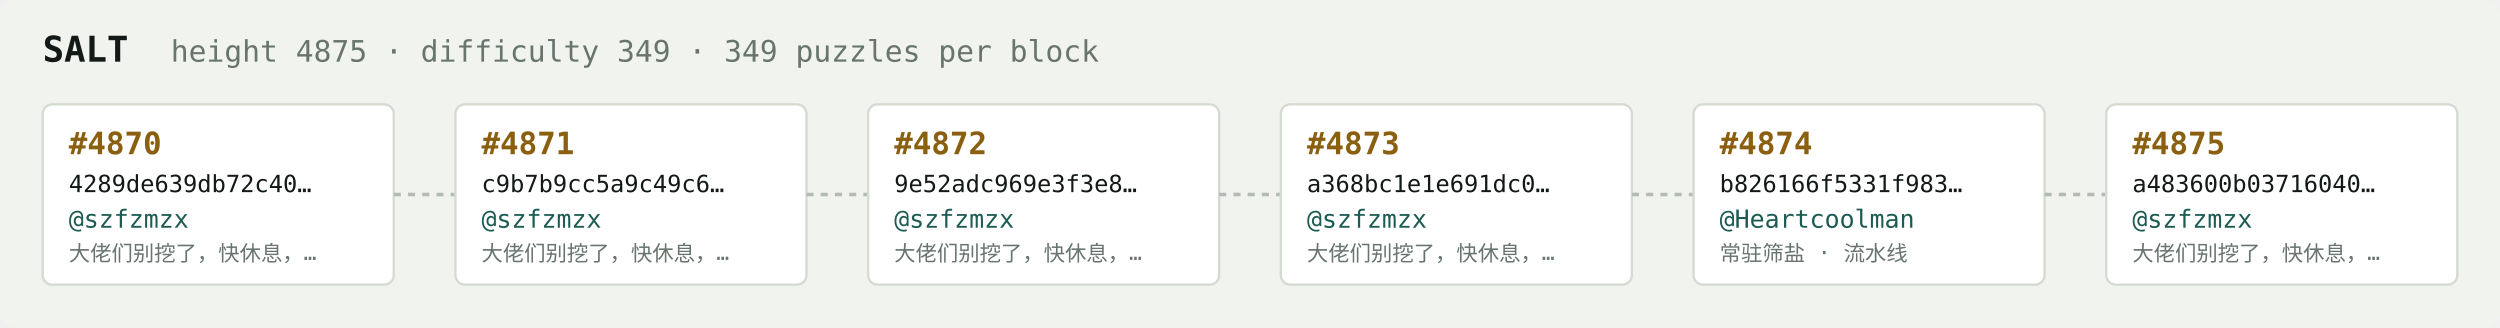
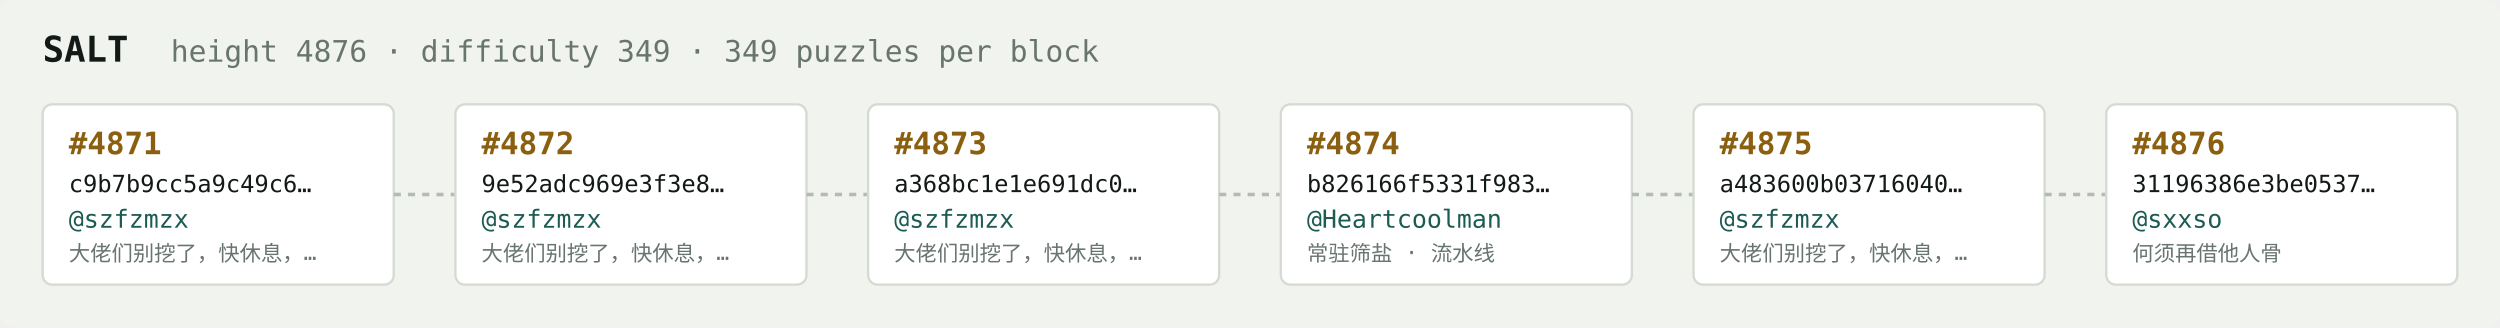
<svg xmlns="http://www.w3.org/2000/svg" width="1054" height="138" viewBox="0 0 1054 138" font-family="ui-monospace,SFMono-Regular,Menlo,monospace">
  <rect fill="#f1f3ef" width="1054" height="138" rx="6" />
  <text x="18" y="26" fill="#121916" font-size="15" font-weight="700">SALT</text>
-   <text x="72" y="26" fill="#68746e" font-size="12.5">height 4875 · difficulty 349 · 349 puzzles per block</text>
+   <text x="72" y="26" fill="#68746e" font-size="12.5">height 4876 · difficulty 349 · 349 puzzles per block</text>
  <rect x="18" y="44" width="148" height="76" rx="4" fill="#ffffff" stroke="#d5dbd2" stroke-width="1" />
-   <text x="29" y="65" fill="#8a5f10" font-size="13" font-weight="700">#4870</text>
-   <text x="29" y="81" fill="#121916" font-size="10">4289de639db72c40…</text>
+   <text x="29" y="65" fill="#8a5f10" font-size="13" font-weight="700">#4871</text>
+   <text x="29" y="81" fill="#121916" font-size="10">c9b7b9cc5a9c49c6…</text>
  <text x="29" y="96" fill="#1c5b52" font-size="10.5">@szfzmzx</text>
  <text x="29" y="110" fill="#68746e" font-size="9">大佬们别挖了，快休息，…</text>
  <line x1="166" y1="82.0" x2="192" y2="82.0" stroke="#b3bcb4" stroke-width="1.5" stroke-dasharray="3 3" />
  <rect x="192" y="44" width="148" height="76" rx="4" fill="#ffffff" stroke="#d5dbd2" stroke-width="1" />
-   <text x="203" y="65" fill="#8a5f10" font-size="13" font-weight="700">#4871</text>
-   <text x="203" y="81" fill="#121916" font-size="10">c9b7b9cc5a9c49c6…</text>
+   <text x="203" y="65" fill="#8a5f10" font-size="13" font-weight="700">#4872</text>
+   <text x="203" y="81" fill="#121916" font-size="10">9e52adc969e3f3e8…</text>
  <text x="203" y="96" fill="#1c5b52" font-size="10.5">@szfzmzx</text>
  <text x="203" y="110" fill="#68746e" font-size="9">大佬们别挖了，快休息，…</text>
  <line x1="340" y1="82.0" x2="366" y2="82.0" stroke="#b3bcb4" stroke-width="1.5" stroke-dasharray="3 3" />
  <rect x="366" y="44" width="148" height="76" rx="4" fill="#ffffff" stroke="#d5dbd2" stroke-width="1" />
-   <text x="377" y="65" fill="#8a5f10" font-size="13" font-weight="700">#4872</text>
-   <text x="377" y="81" fill="#121916" font-size="10">9e52adc969e3f3e8…</text>
+   <text x="377" y="65" fill="#8a5f10" font-size="13" font-weight="700">#4873</text>
+   <text x="377" y="81" fill="#121916" font-size="10">a368bc1e1e691dc0…</text>
  <text x="377" y="96" fill="#1c5b52" font-size="10.5">@szfzmzx</text>
  <text x="377" y="110" fill="#68746e" font-size="9">大佬们别挖了，快休息，…</text>
  <line x1="514" y1="82.0" x2="540" y2="82.0" stroke="#b3bcb4" stroke-width="1.5" stroke-dasharray="3 3" />
  <rect x="540" y="44" width="148" height="76" rx="4" fill="#ffffff" stroke="#d5dbd2" stroke-width="1" />
-   <text x="551" y="65" fill="#8a5f10" font-size="13" font-weight="700">#4873</text>
-   <text x="551" y="81" fill="#121916" font-size="10">a368bc1e1e691dc0…</text>
-   <text x="551" y="96" fill="#1c5b52" font-size="10.5">@szfzmzx</text>
-   <text x="551" y="110" fill="#68746e" font-size="9">大佬们别挖了，快休息，…</text>
+   <text x="551" y="65" fill="#8a5f10" font-size="13" font-weight="700">#4874</text>
+   <text x="551" y="81" fill="#121916" font-size="10">b826166f5331f983…</text>
+   <text x="551" y="96" fill="#1c5b52" font-size="10.5">@Heartcoolman</text>
+   <text x="551" y="110" fill="#68746e" font-size="9">常驻筛盐 · 流水线</text>
  <line x1="688" y1="82.0" x2="714" y2="82.0" stroke="#b3bcb4" stroke-width="1.5" stroke-dasharray="3 3" />
  <rect x="714" y="44" width="148" height="76" rx="4" fill="#ffffff" stroke="#d5dbd2" stroke-width="1" />
-   <text x="725" y="65" fill="#8a5f10" font-size="13" font-weight="700">#4874</text>
-   <text x="725" y="81" fill="#121916" font-size="10">b826166f5331f983…</text>
-   <text x="725" y="96" fill="#1c5b52" font-size="10.5">@Heartcoolman</text>
-   <text x="725" y="110" fill="#68746e" font-size="9">常驻筛盐 · 流水线</text>
+   <text x="725" y="65" fill="#8a5f10" font-size="13" font-weight="700">#4875</text>
+   <text x="725" y="81" fill="#121916" font-size="10">a483600b03716040…</text>
+   <text x="725" y="96" fill="#1c5b52" font-size="10.5">@szfzmzx</text>
+   <text x="725" y="110" fill="#68746e" font-size="9">大佬们别挖了，快休息，…</text>
  <line x1="862" y1="82.0" x2="888" y2="82.0" stroke="#b3bcb4" stroke-width="1.5" stroke-dasharray="3 3" />
  <rect x="888" y="44" width="148" height="76" rx="4" fill="#ffffff" stroke="#d5dbd2" stroke-width="1" />
-   <text x="899" y="65" fill="#8a5f10" font-size="13" font-weight="700">#4875</text>
-   <text x="899" y="81" fill="#121916" font-size="10">a483600b03716040…</text>
-   <text x="899" y="96" fill="#1c5b52" font-size="10.5">@szfzmzx</text>
-   <text x="899" y="110" fill="#68746e" font-size="9">大佬们别挖了，快休息，…</text>
+   <text x="899" y="65" fill="#8a5f10" font-size="13" font-weight="700">#4876</text>
+   <text x="899" y="81" fill="#121916" font-size="10">31196386e3be0537…</text>
+   <text x="899" y="96" fill="#1c5b52" font-size="10.5">@sxxso</text>
+   <text x="899" y="110" fill="#68746e" font-size="9">何须再借他人骨</text>
</svg>
